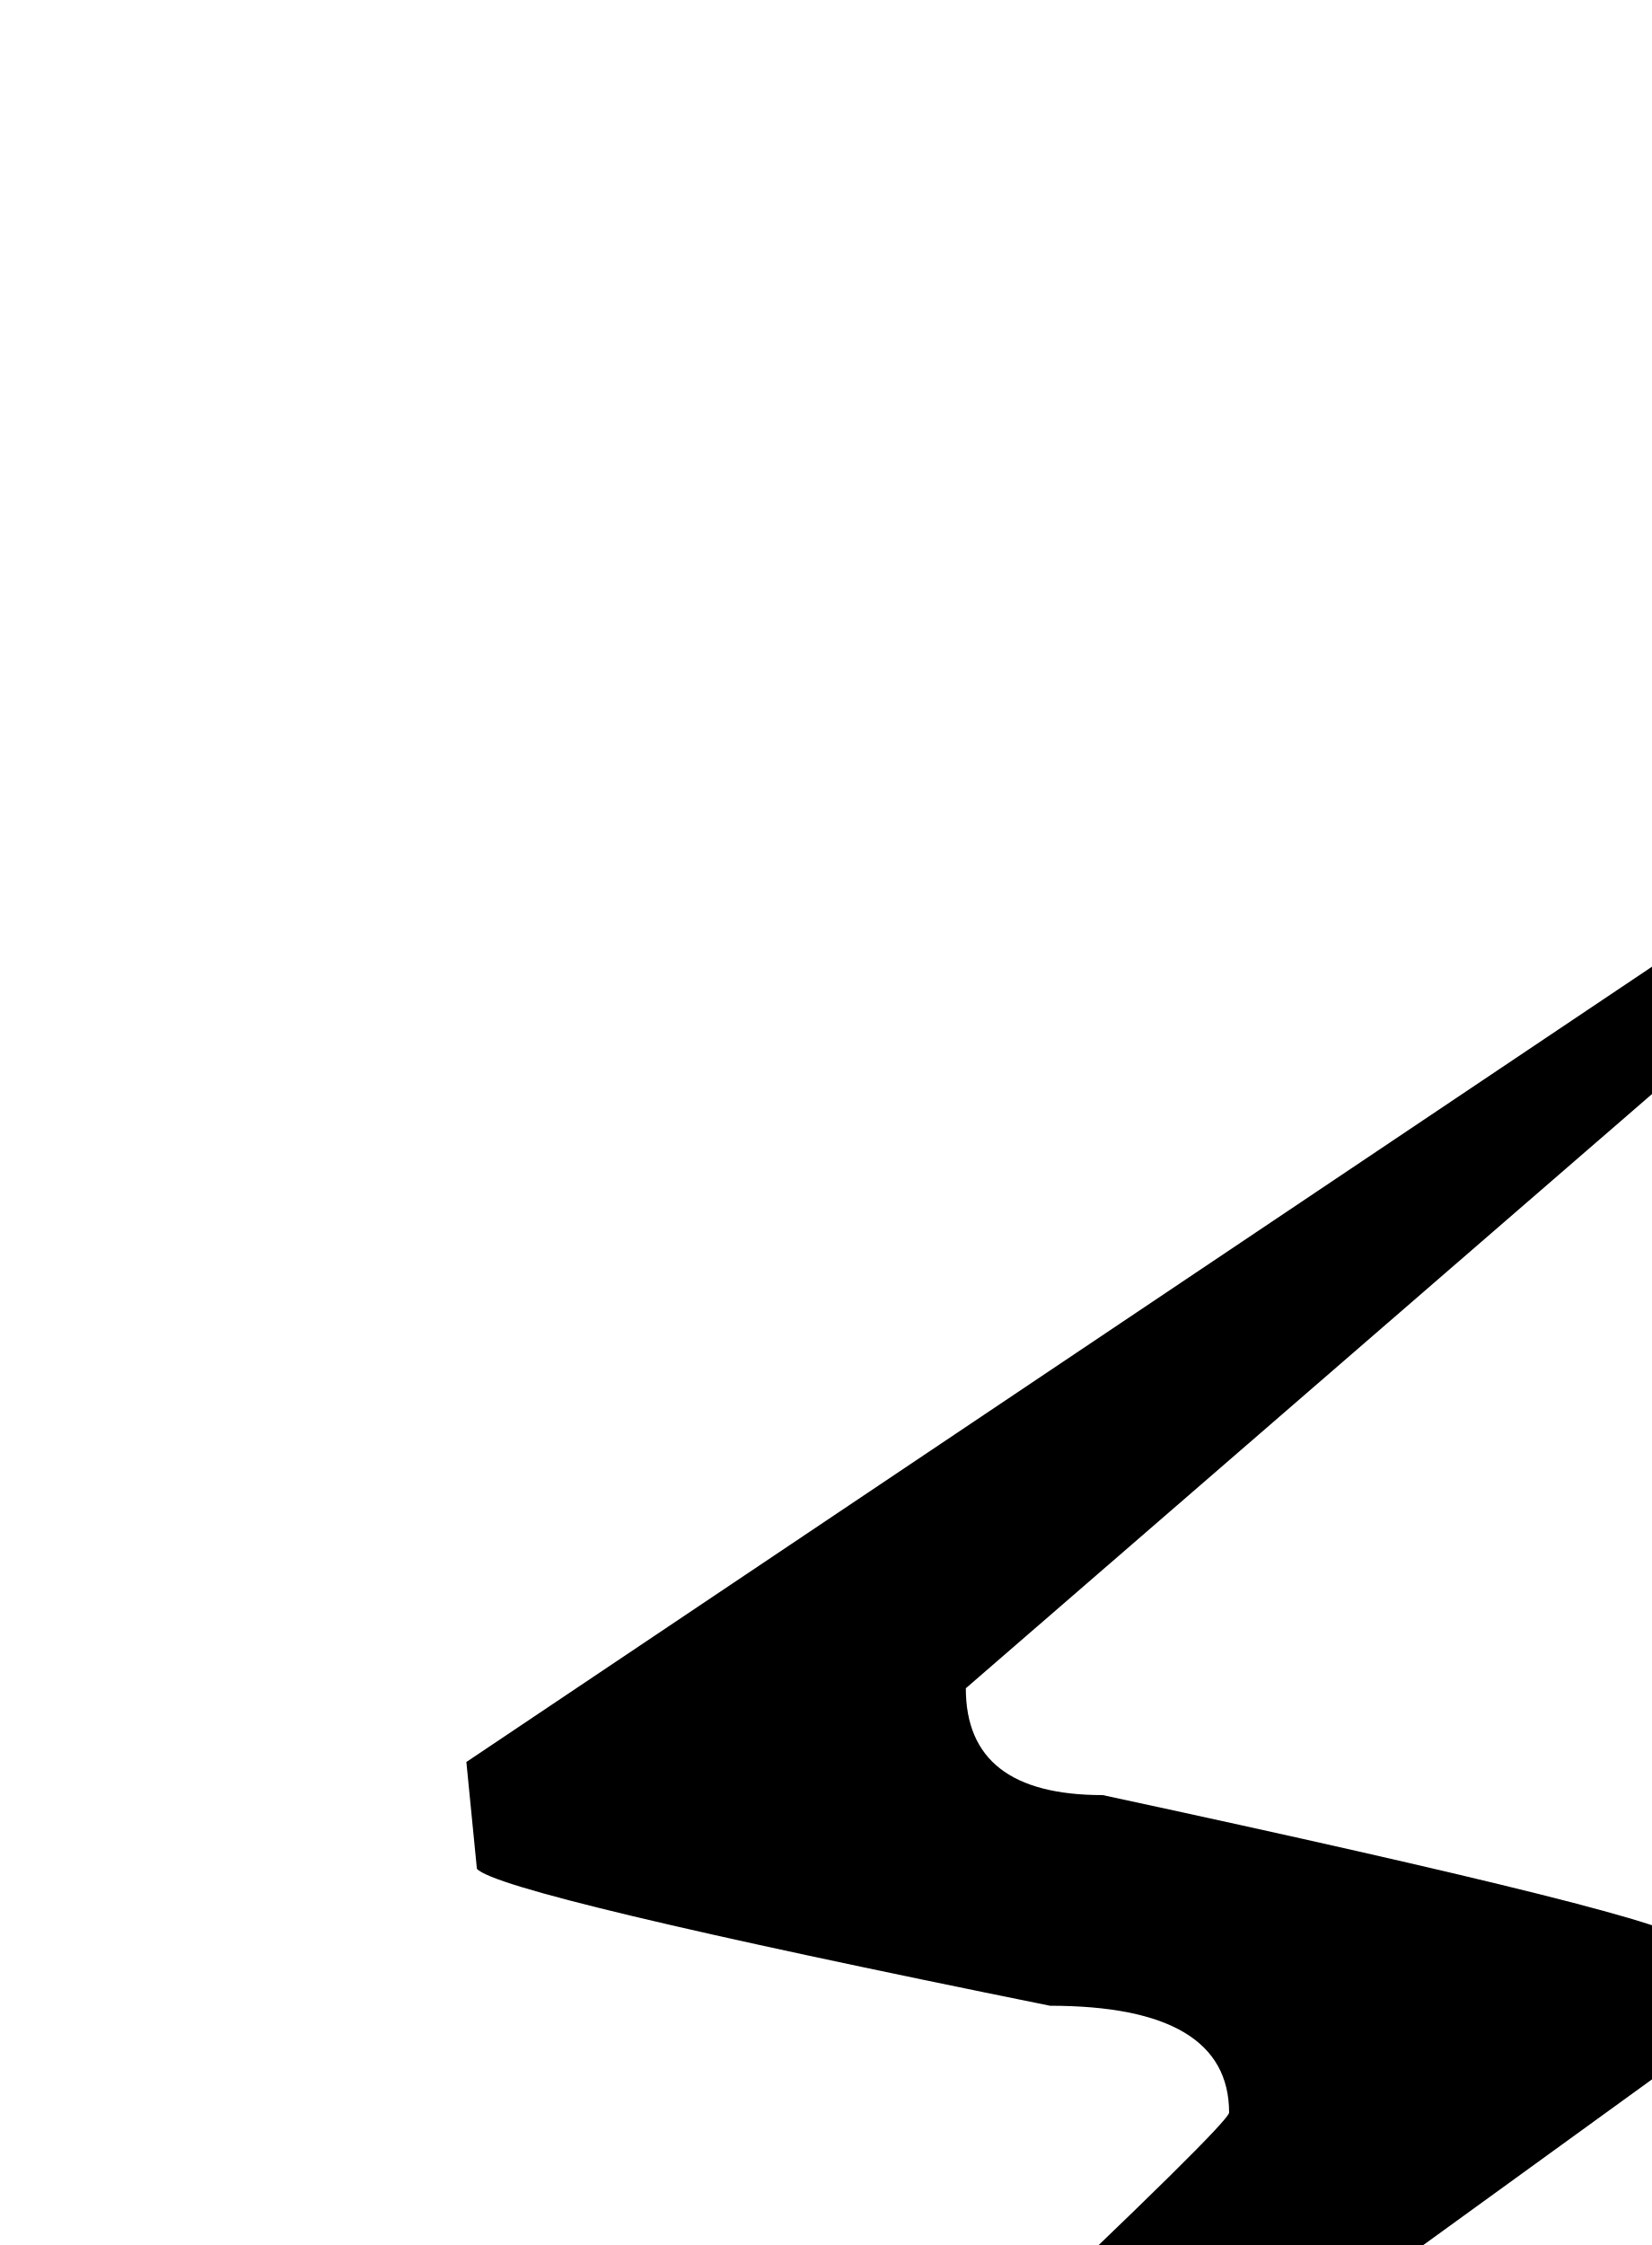
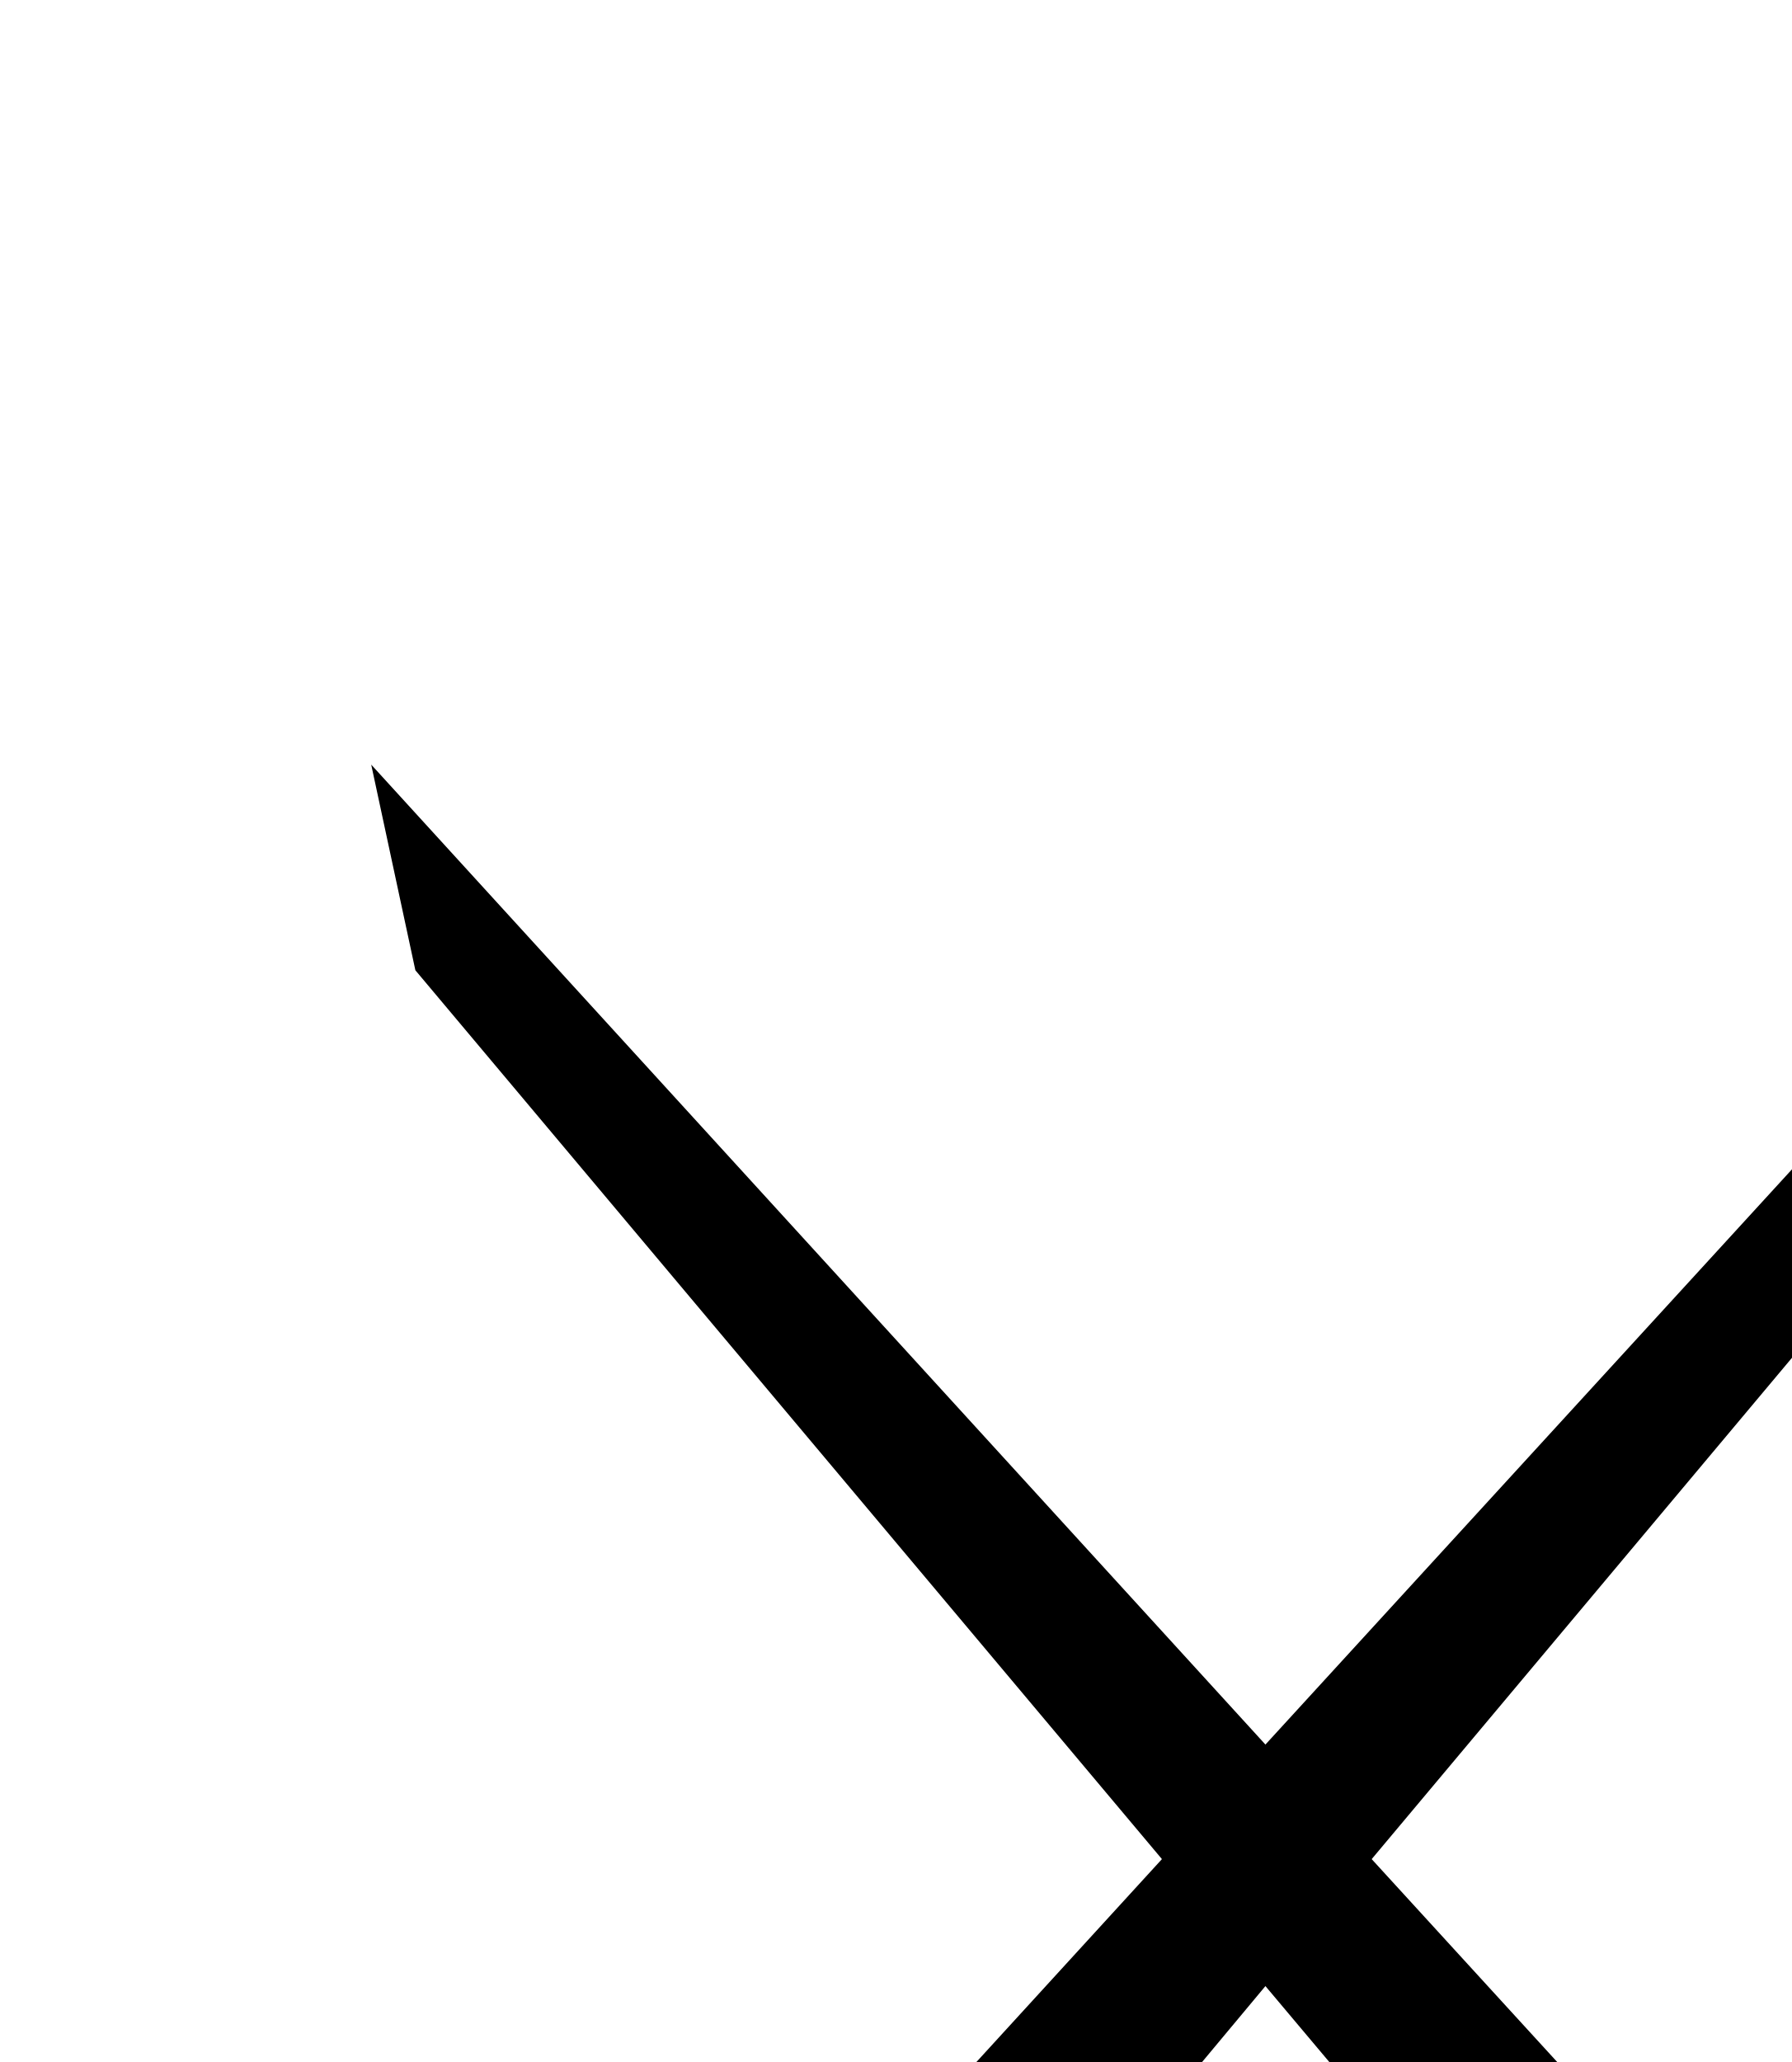
<svg xmlns="http://www.w3.org/2000/svg">
-   <text y="32" font-size="32">⚡️</text>
+   <text y="32" font-size="32">⚔️</text>
</svg>
